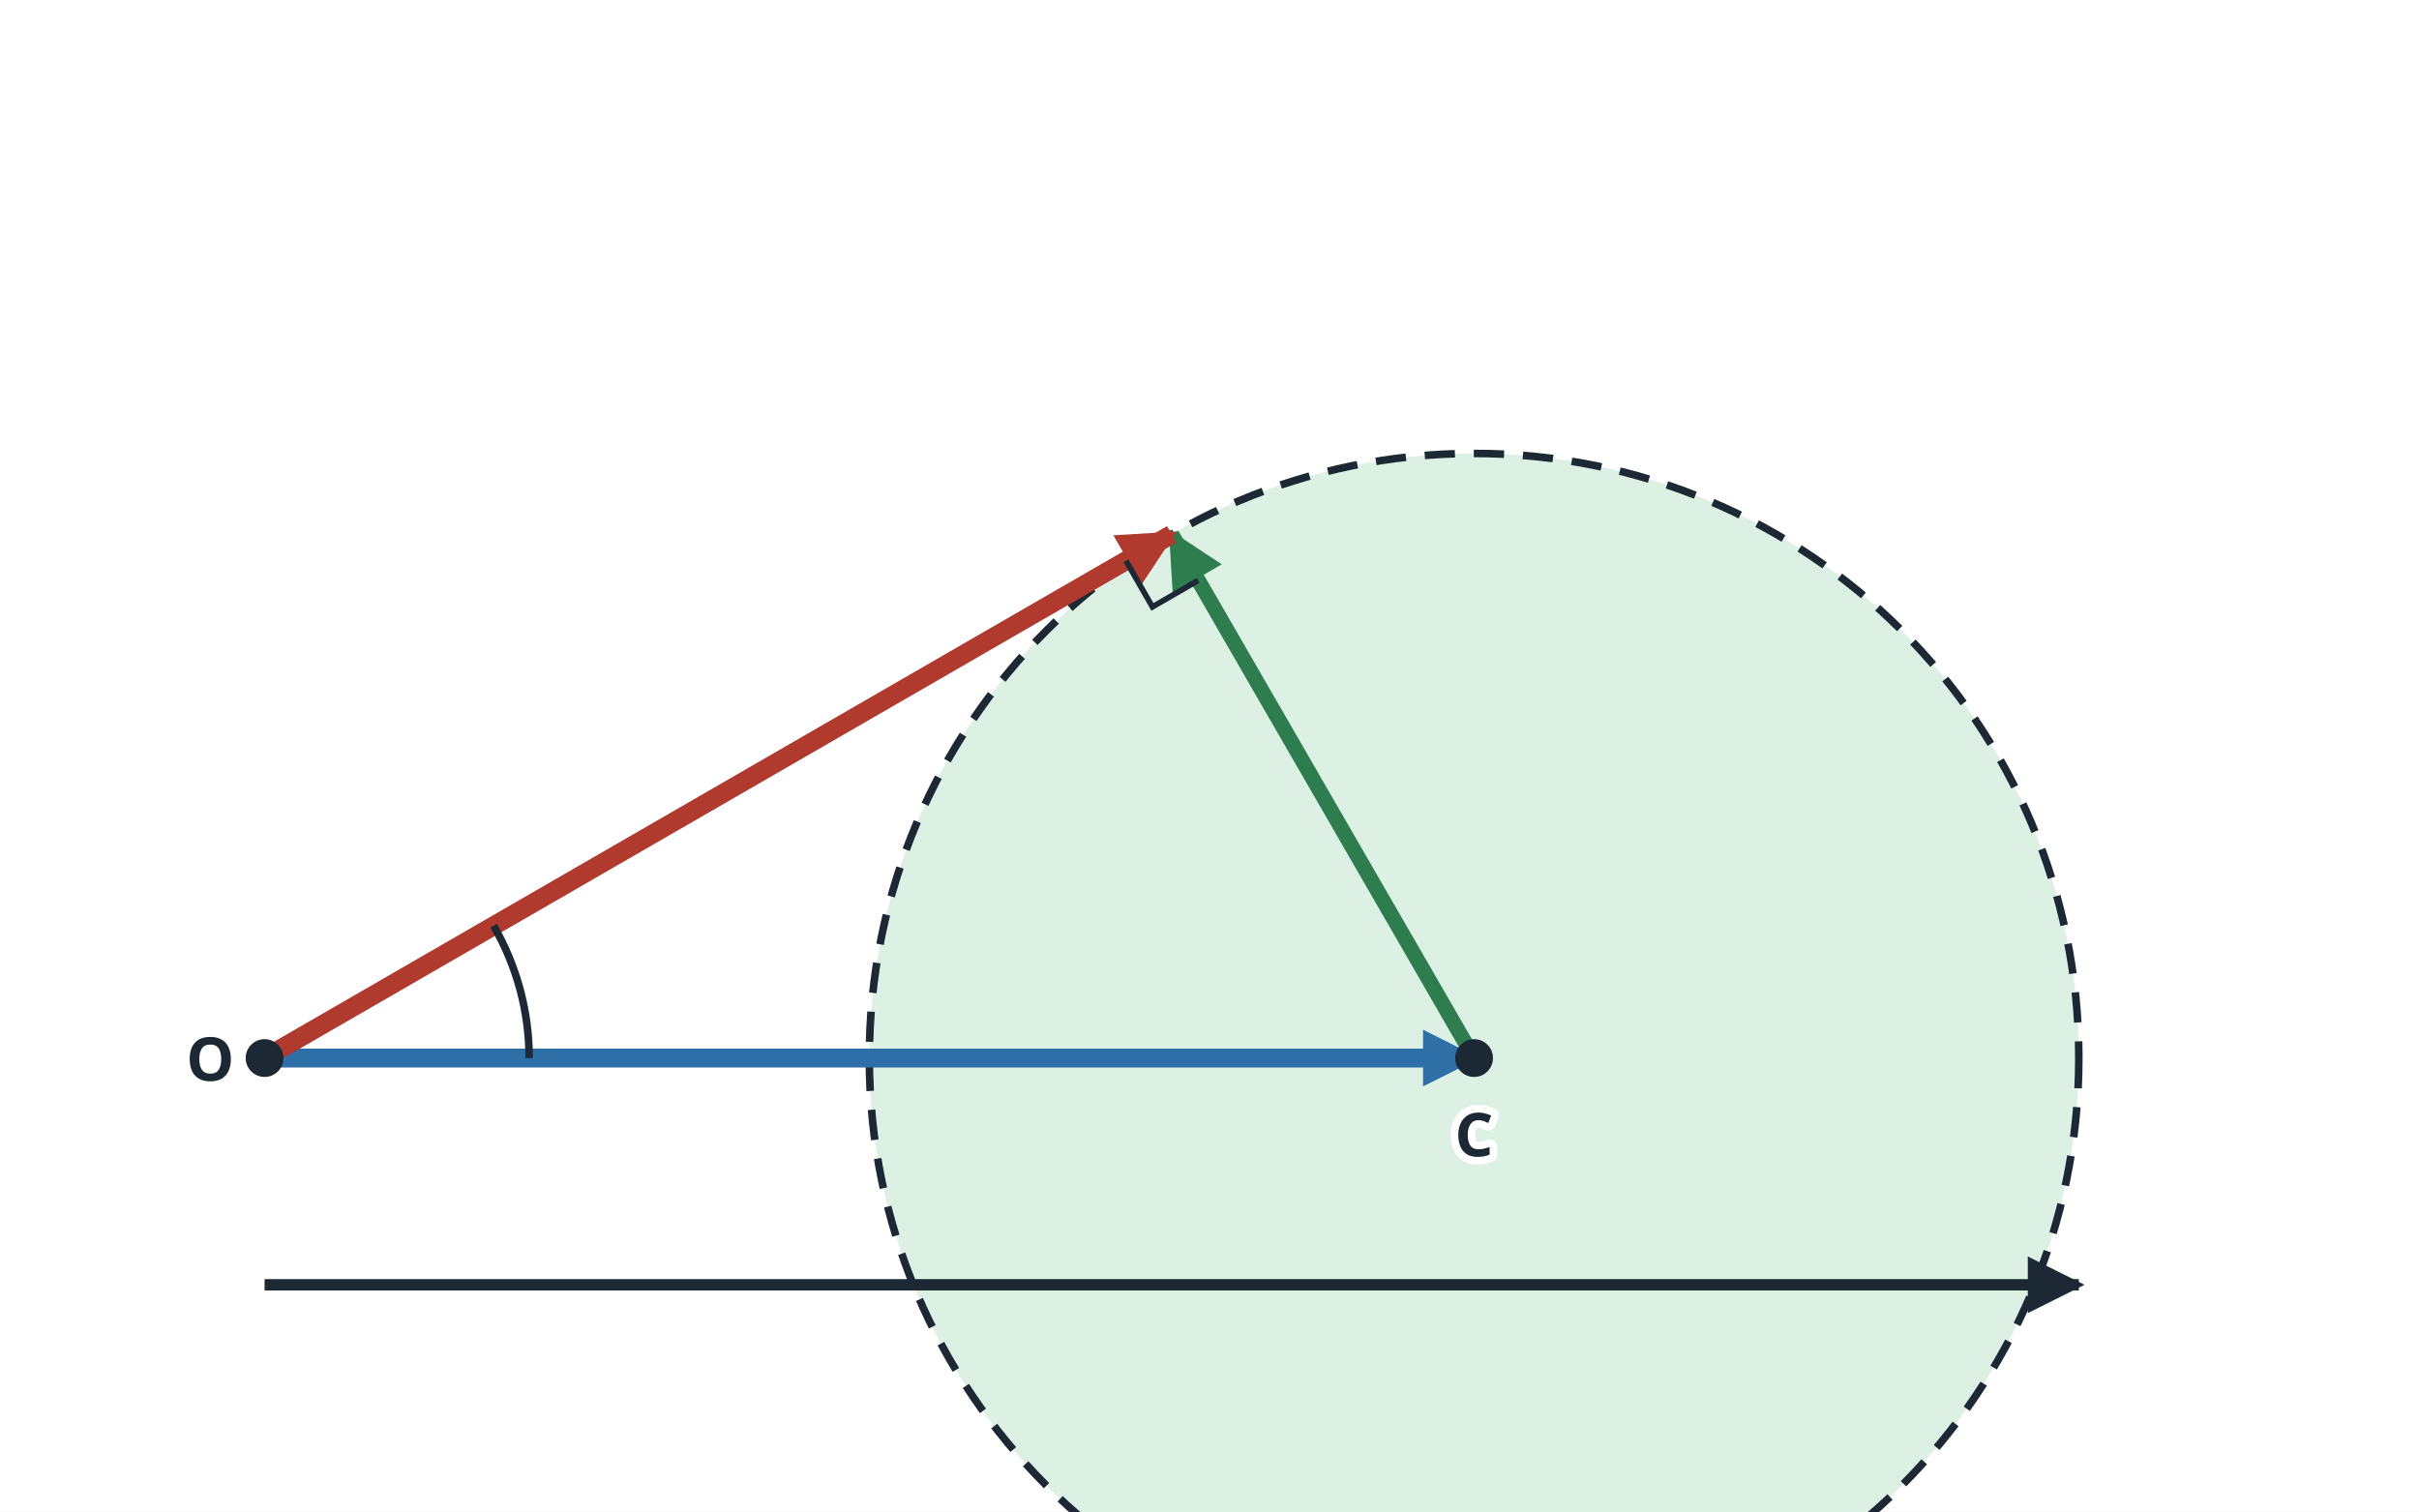
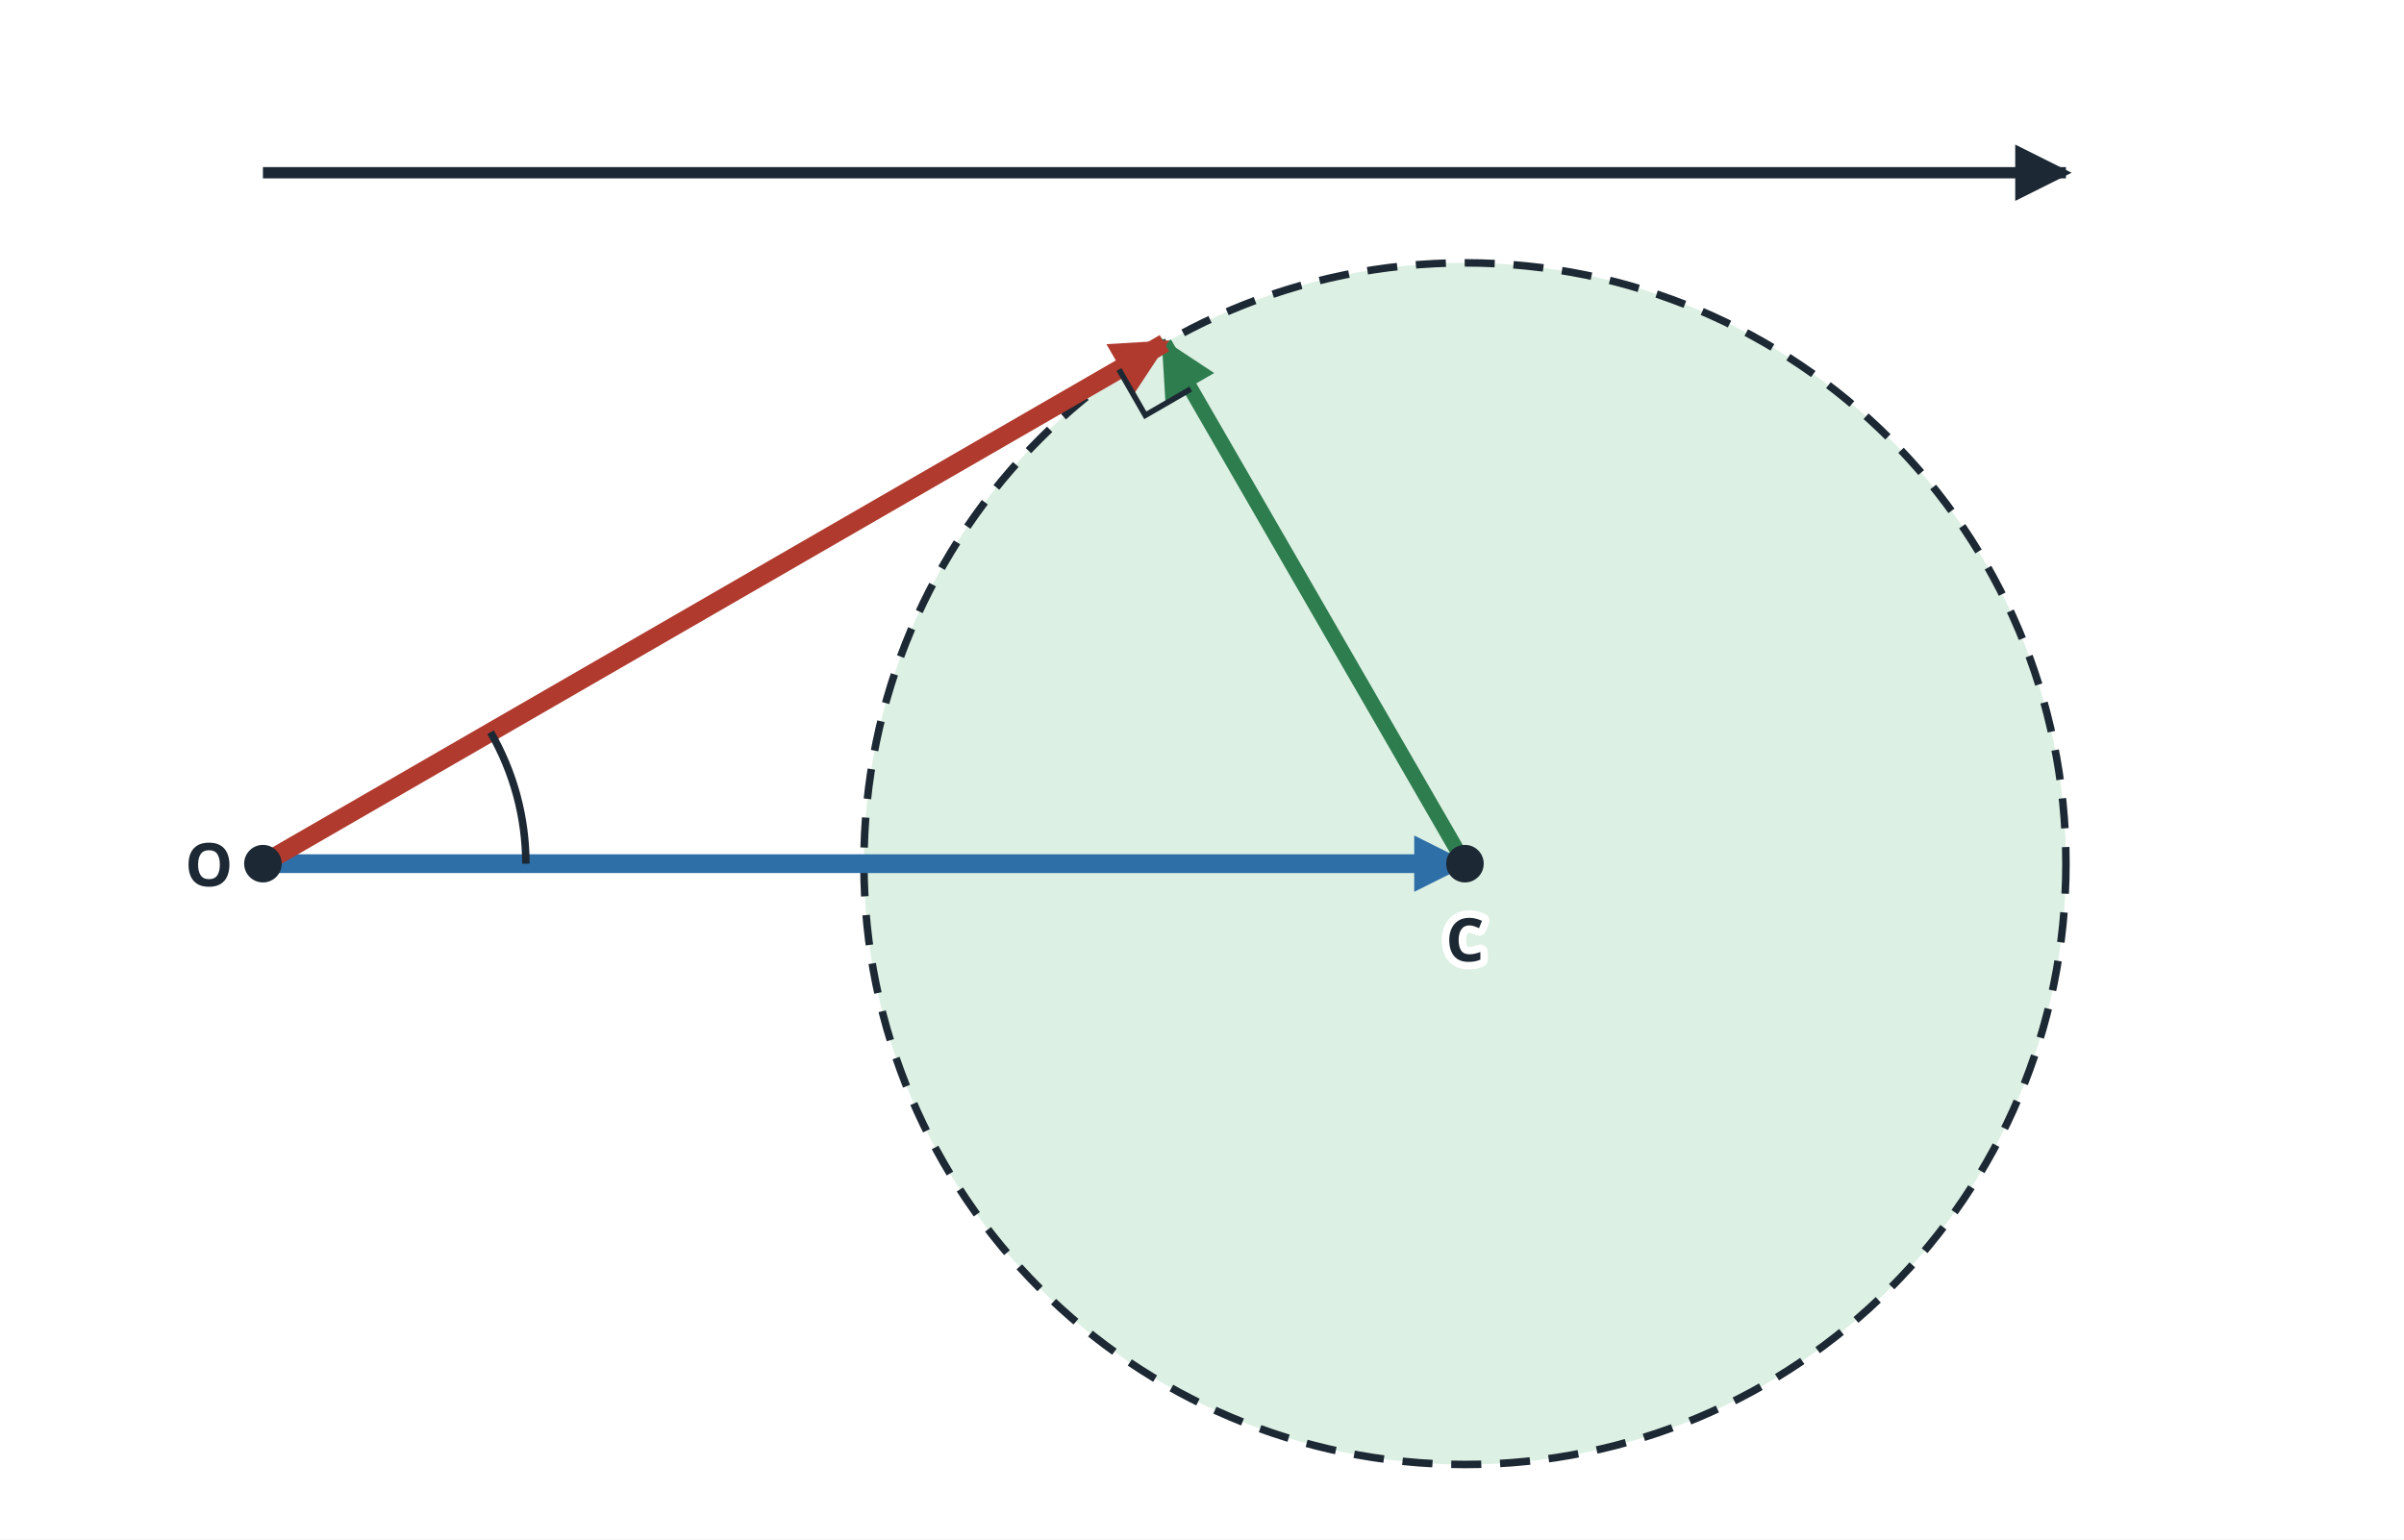
- <svg xmlns="http://www.w3.org/2000/svg" viewBox="0 0 640 400" width="640" height="400" role="img">
+ <svg xmlns="http://www.w3.org/2000/svg" viewBox="0 0 640 410" width="640" height="410" role="img">
  <defs>
    <marker id="ak" viewBox="0 0 10 10" refX="9" refY="5" markerUnits="userSpaceOnUse" markerWidth="15" markerHeight="15" orient="auto-start-reverse">
      <path d="M0 0 L10 5 L0 10 z" fill="#1c2833" />
    </marker>
    <marker id="ab" viewBox="0 0 10 10" refX="9" refY="5" markerUnits="userSpaceOnUse" markerWidth="15" markerHeight="15" orient="auto-start-reverse">
      <path d="M0 0 L10 5 L0 10 z" fill="#2f6fa8" />
    </marker>
    <marker id="ar" viewBox="0 0 10 10" refX="9" refY="5" markerUnits="userSpaceOnUse" markerWidth="15" markerHeight="15" orient="auto-start-reverse">
      <path d="M0 0 L10 5 L0 10 z" fill="#b03a2e" />
    </marker>
    <marker id="ag" viewBox="0 0 10 10" refX="9" refY="5" markerUnits="userSpaceOnUse" markerWidth="15" markerHeight="15" orient="auto-start-reverse">
      <path d="M0 0 L10 5 L0 10 z" fill="#2e7d4f" />
    </marker>
    <marker id="ap" viewBox="0 0 10 10" refX="9" refY="5" markerUnits="userSpaceOnUse" markerWidth="15" markerHeight="15" orient="auto-start-reverse">
      <path d="M0 0 L10 5 L0 10 z" fill="#6b4fa0" />
    </marker>
  </defs>
-   <rect x="0" y="0" width="640" height="400" fill="#ffffff" />
-   <circle cx="390.0" cy="280" r="160.0" fill="#dcf0e3" stroke="#1c2833" stroke-width="2" stroke-dasharray="8 5" />
-   <line x1="70.0" y1="340.0" x2="550.0" y2="340.0" stroke="#1c2833" stroke-width="3" marker-end="url(#ak)" />
-   <line x1="70.0" y1="280.0" x2="390.0" y2="280.0" stroke="#2f6fa8" stroke-width="5" marker-end="url(#ab)" />
-   <line x1="390.0" y1="280.0" x2="310.0" y2="141.4" stroke="#2e7d4f" stroke-width="4" marker-end="url(#ag)" />
-   <line x1="70.0" y1="280.0" x2="310.0" y2="141.4" stroke="#b03a2e" stroke-width="5" marker-end="url(#ar)" />
-   <polyline points="297.9,148.4 304.9,160.6 317.0,153.6" fill="none" stroke="#1c2833" stroke-width="1.5" />
-   <path d="M140 280 A 70 70 0 0 0 130.6 245.0" fill="none" stroke="#1c2833" stroke-width="2" />
-   <circle cx="70" cy="280" r="5" fill="#1c2833" />
-   <text x="62.0" y="286.0" font-family="sans-serif" font-size="16" fill="#1c2833" text-anchor="end" stroke="#ffffff" stroke-width="4" stroke-linejoin="round" paint-order="stroke" font-weight="bold">O</text>
-   <circle cx="390.0" cy="280" r="5" fill="#1c2833" />
-   <text x="390.0" y="306.0" font-family="sans-serif" font-size="16" fill="#1c2833" text-anchor="middle" stroke="#ffffff" stroke-width="4" stroke-linejoin="round" paint-order="stroke" font-weight="bold">C</text>
+   <rect x="0" y="0" width="640" height="410" fill="#ffffff" />
+   <circle cx="390.0" cy="230" r="160.0" fill="#dcf0e3" stroke="#1c2833" stroke-width="2" stroke-dasharray="8 5" />
+   <line x1="70.0" y1="46.0" x2="550.0" y2="46.0" stroke="#1c2833" stroke-width="3" marker-end="url(#ak)" />
+   <line x1="70.0" y1="230.0" x2="390.0" y2="230.0" stroke="#2f6fa8" stroke-width="5" marker-end="url(#ab)" />
+   <line x1="390.0" y1="230.0" x2="310.0" y2="91.4" stroke="#2e7d4f" stroke-width="4" marker-end="url(#ag)" />
+   <line x1="70.0" y1="230.0" x2="310.0" y2="91.4" stroke="#b03a2e" stroke-width="5" marker-end="url(#ar)" />
+   <polyline points="297.9,98.4 304.9,110.6 317.0,103.6" fill="none" stroke="#1c2833" stroke-width="1.5" />
+   <path d="M140 230 A 70 70 0 0 0 130.6 195.0" fill="none" stroke="#1c2833" stroke-width="2" />
+   <circle cx="70" cy="230" r="5" fill="#1c2833" />
+   <text x="62.0" y="236.0" font-family="sans-serif" font-size="16" fill="#1c2833" text-anchor="end" stroke="#ffffff" stroke-width="4" stroke-linejoin="round" paint-order="stroke" font-weight="bold">O</text>
+   <circle cx="390.0" cy="230" r="5" fill="#1c2833" />
+   <text x="390.0" y="256.0" font-family="sans-serif" font-size="16" fill="#1c2833" text-anchor="middle" stroke="#ffffff" stroke-width="4" stroke-linejoin="round" paint-order="stroke" font-weight="bold">C</text>
</svg>
